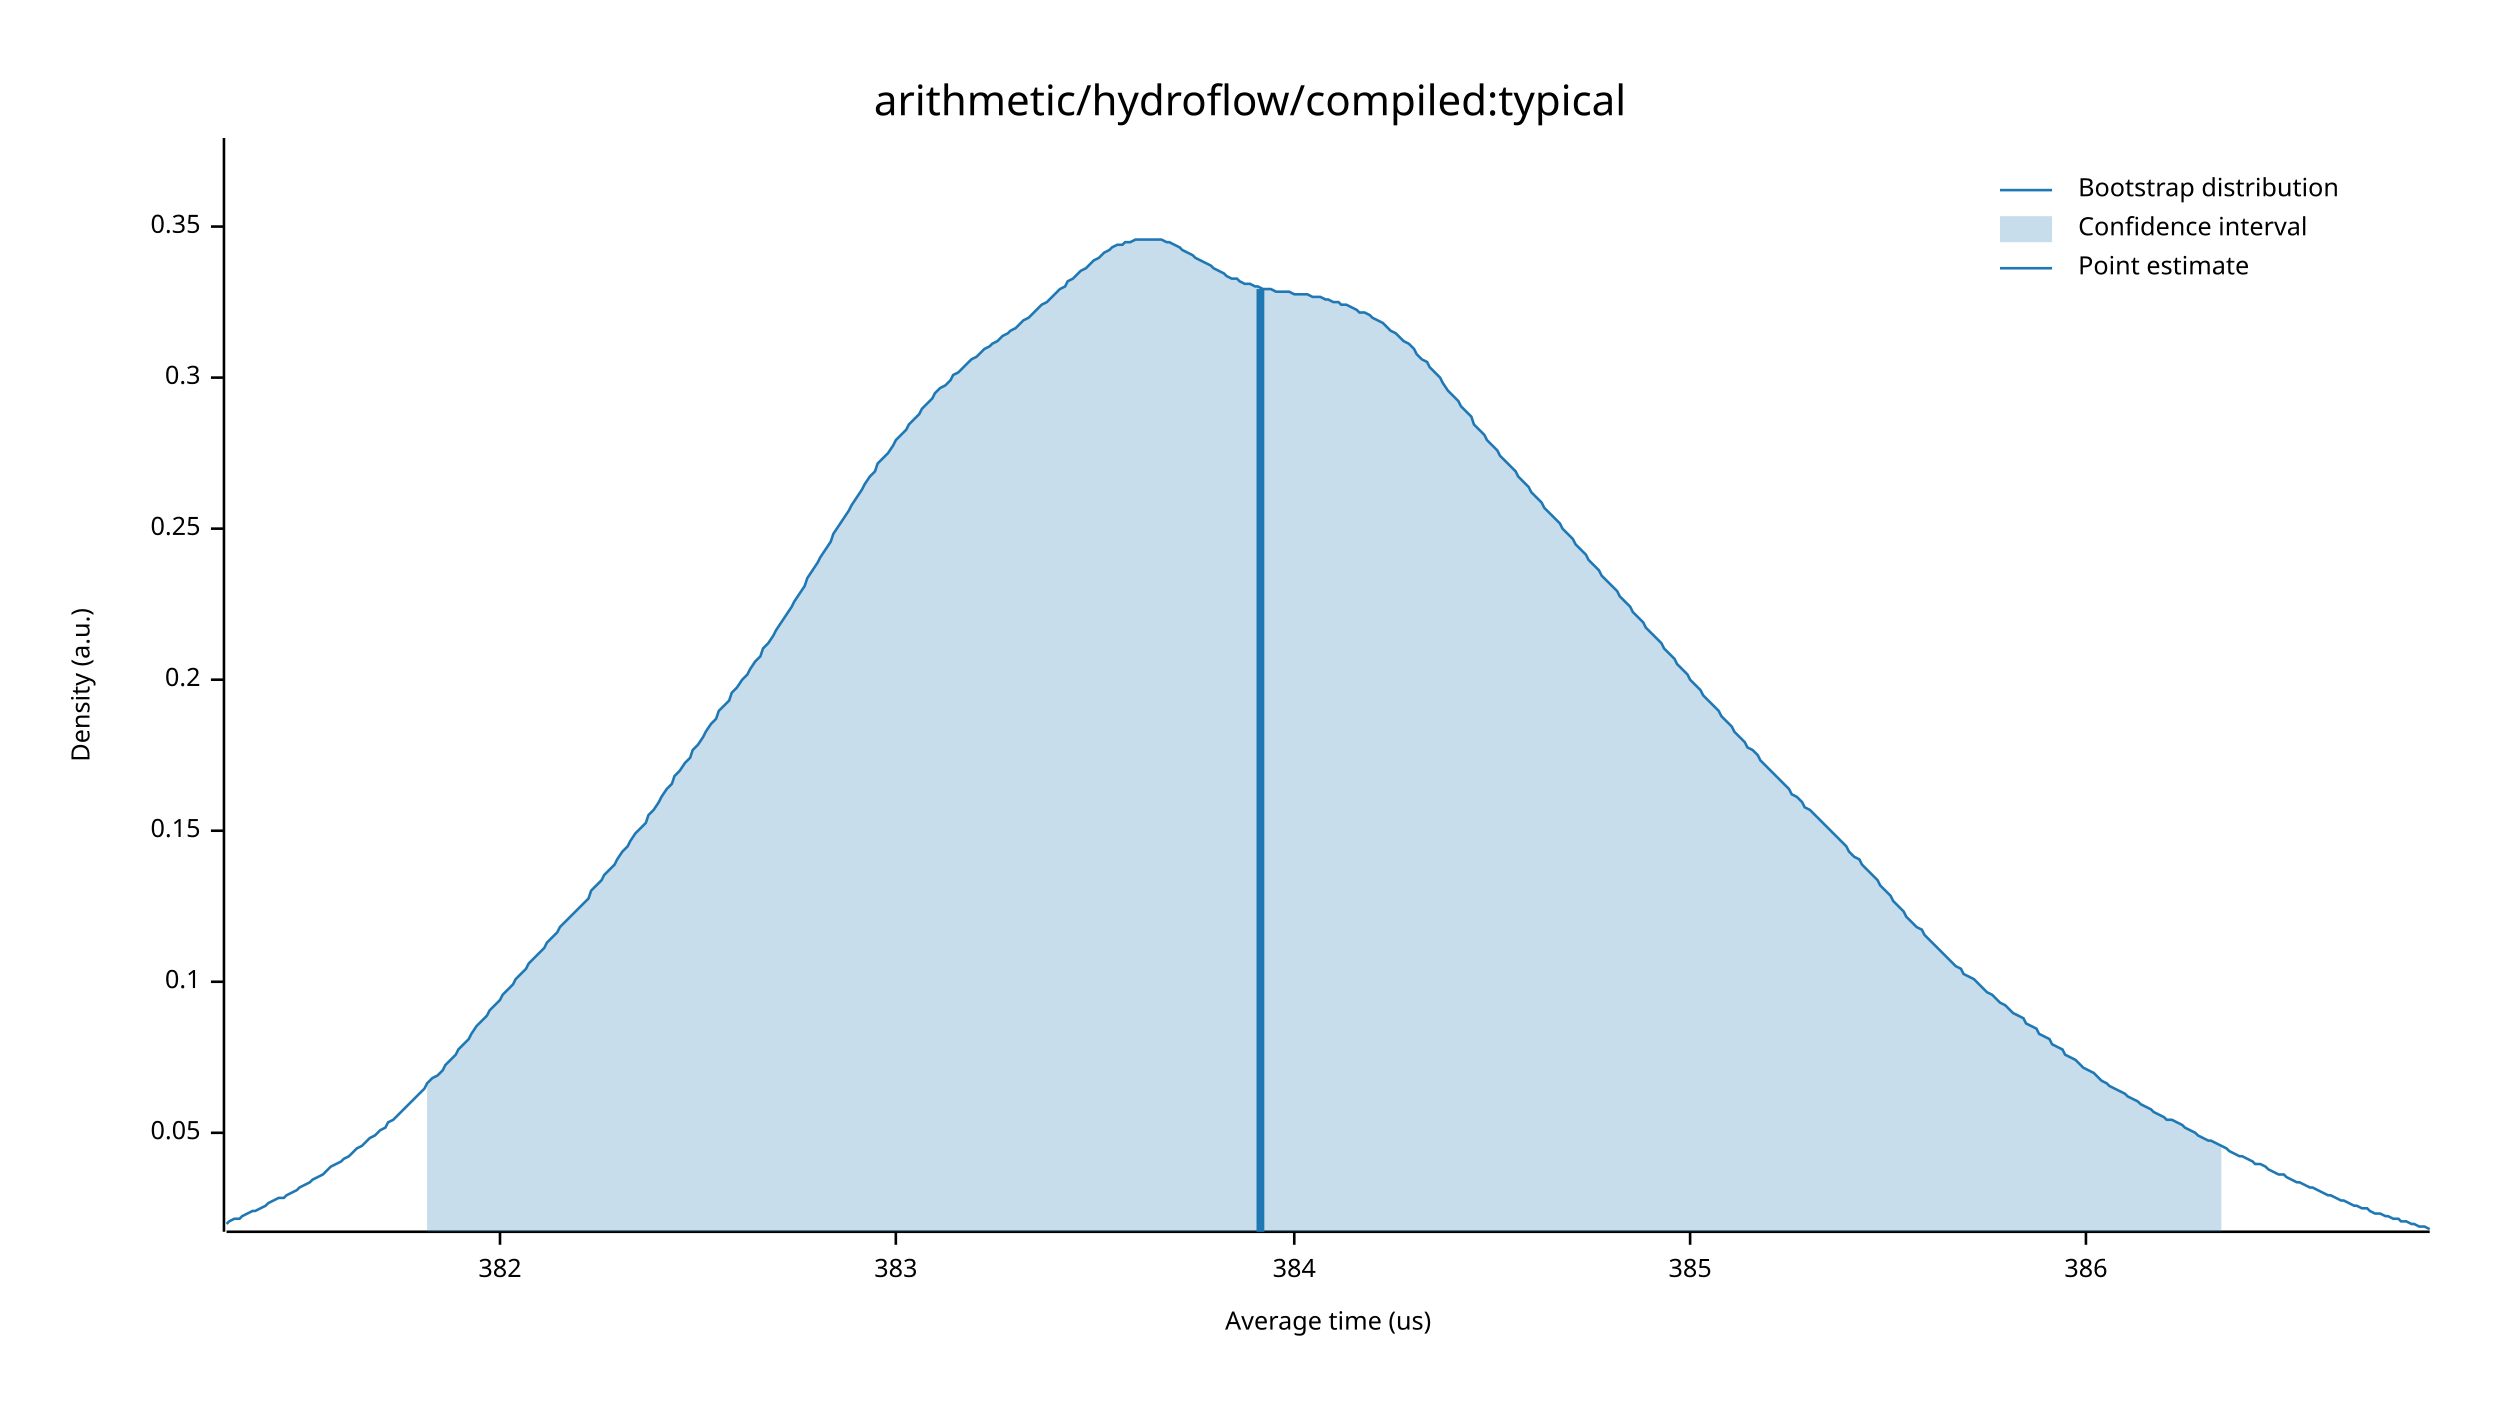
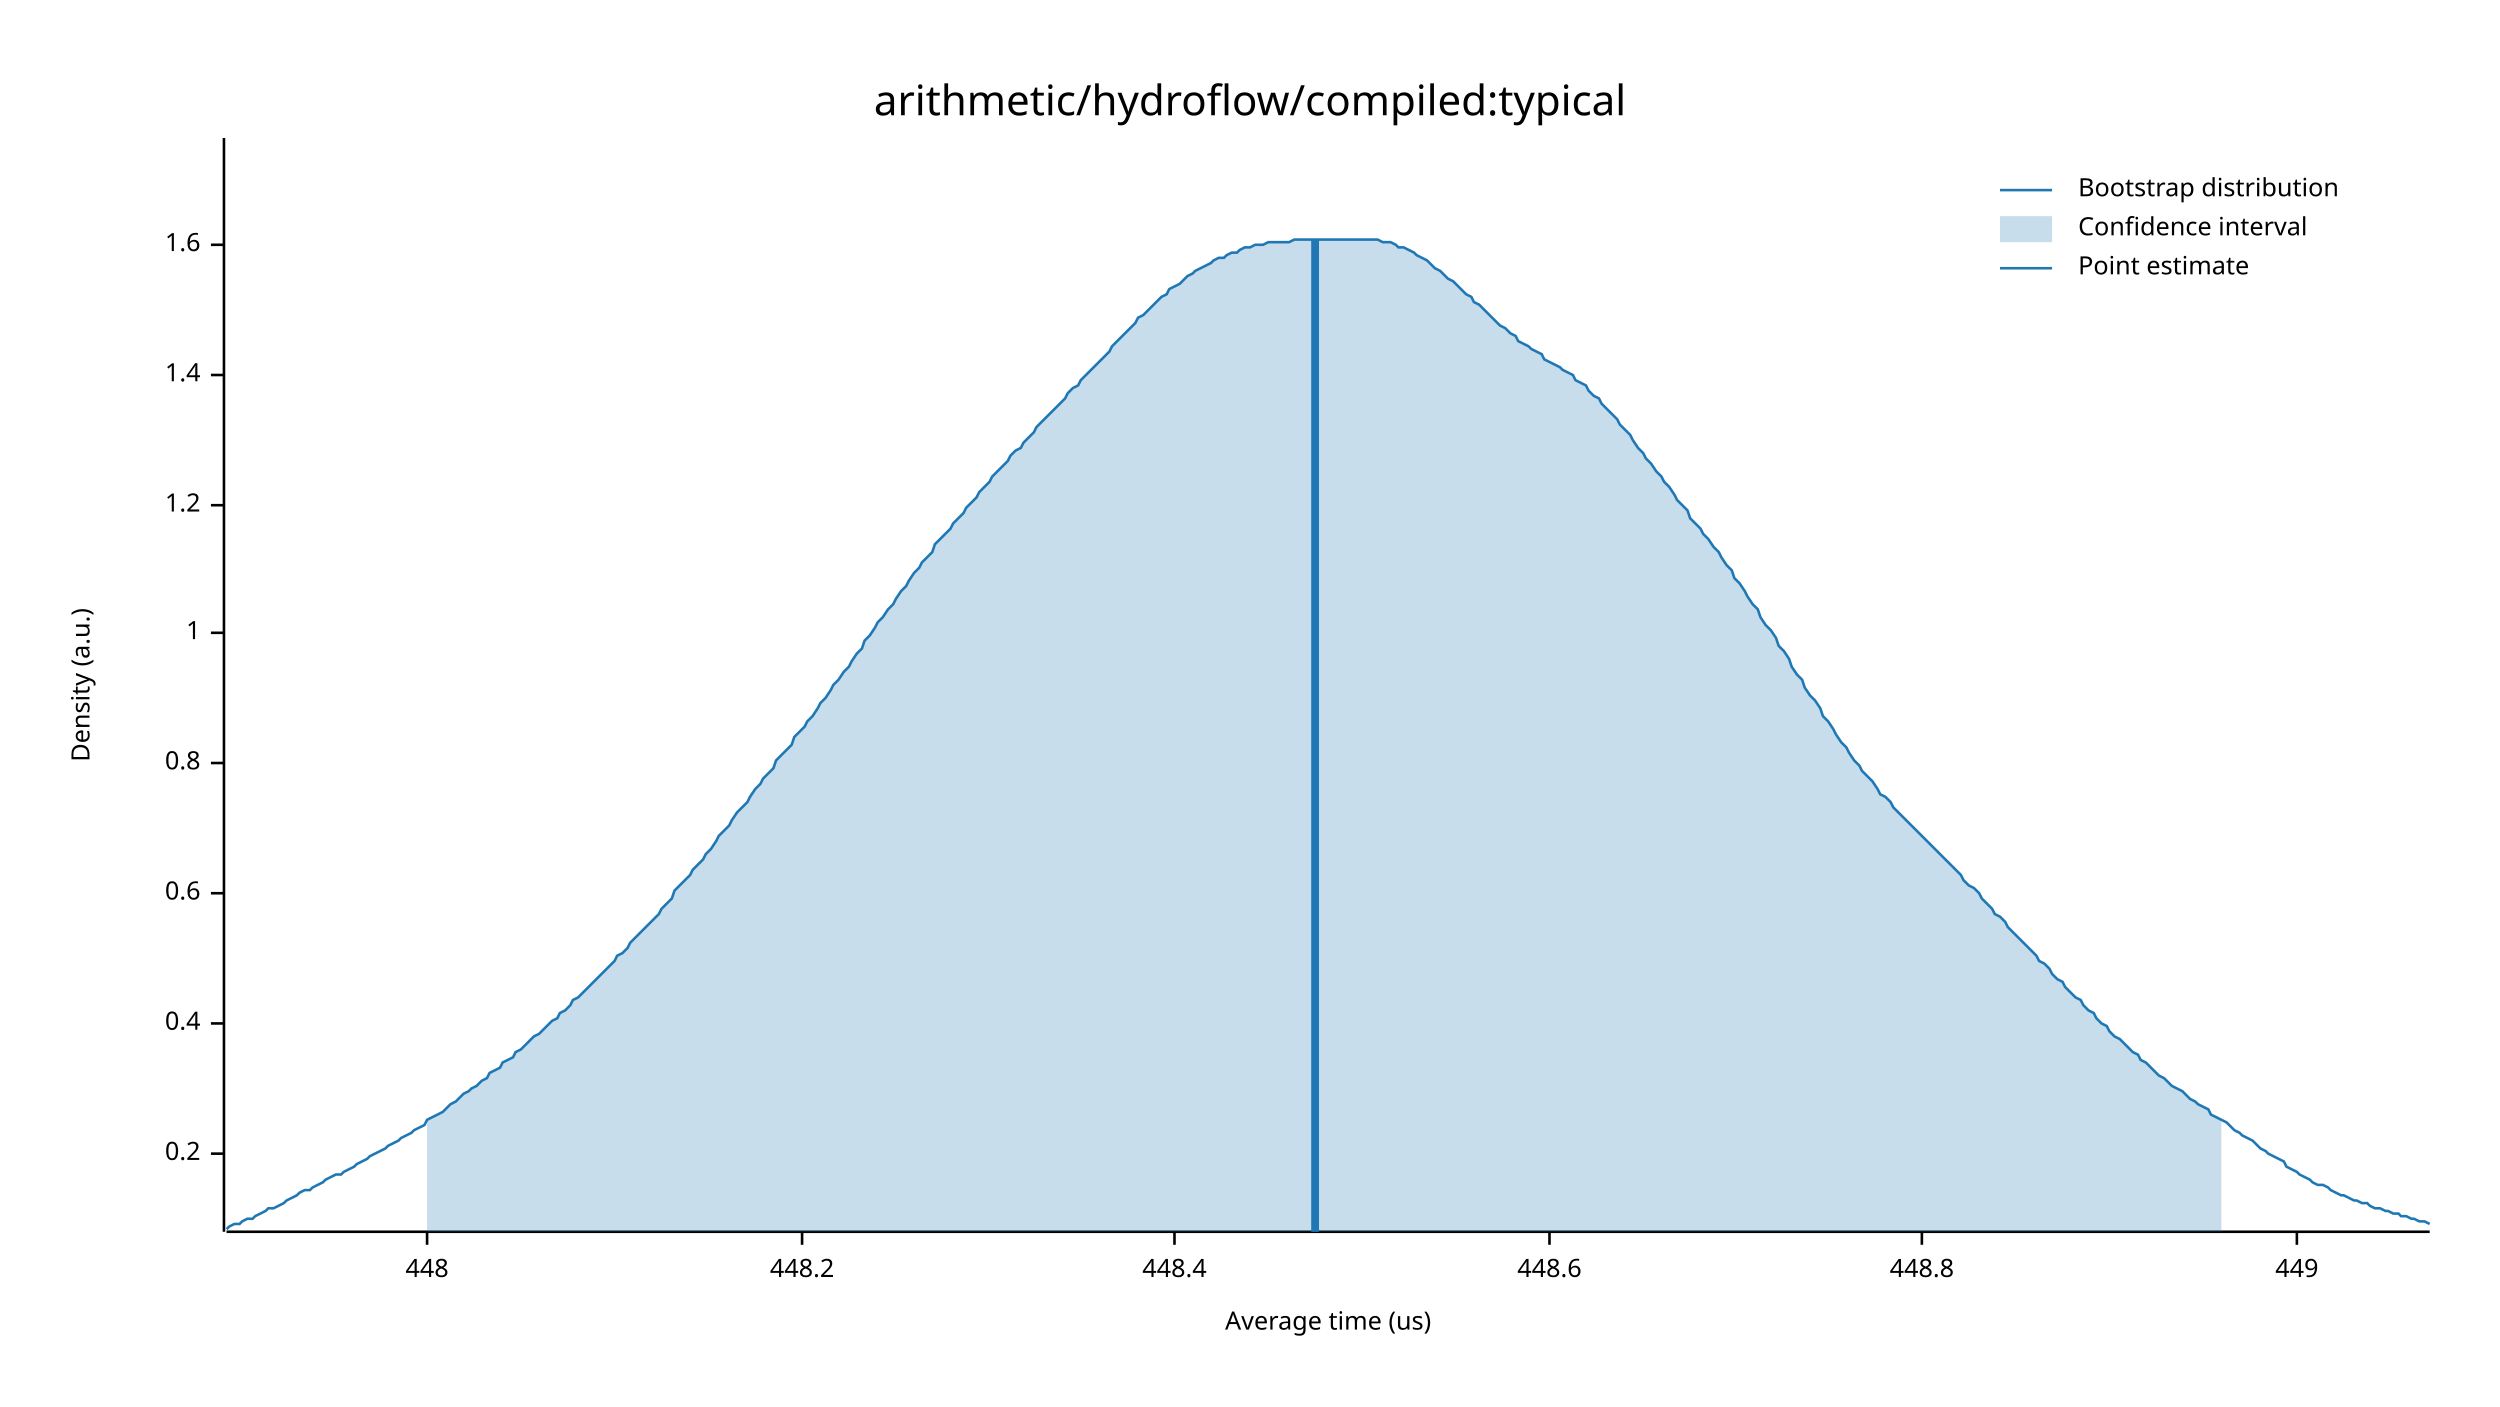
<svg xmlns="http://www.w3.org/2000/svg" width="960" height="540" viewBox="0 0 960 540">
  <text x="480" y="32" dy="0.76em" text-anchor="middle" font-family="sans-serif" font-size="16.129" opacity="1" fill="#000000">
arithmetic/hydroflow/compiled:typical
</text>
  <text x="27" y="263" dy="0.76em" text-anchor="middle" font-family="sans-serif" font-size="9.677" opacity="1" fill="#000000" transform="rotate(270, 27, 263)">
Density (a.u.)
</text>
  <text x="510" y="513" dy="-0.5ex" text-anchor="middle" font-family="sans-serif" font-size="9.677" opacity="1" fill="#000000">
Average time (us)
</text>
  <polyline fill="none" opacity="1" stroke="#000000" stroke-width="1" points="86,53 86,473 " />
-   <text x="77" y="435" dy="0.5ex" text-anchor="end" font-family="sans-serif" font-size="9.677" opacity="1" fill="#000000">
- 0.05
- </text>
-   <polyline fill="none" opacity="1" stroke="#000000" stroke-width="1" points="81,435 86,435 " />
-   <text x="77" y="377" dy="0.5ex" text-anchor="end" font-family="sans-serif" font-size="9.677" opacity="1" fill="#000000">
- 0.1
- </text>
-   <polyline fill="none" opacity="1" stroke="#000000" stroke-width="1" points="81,377 86,377 " />
-   <text x="77" y="319" dy="0.5ex" text-anchor="end" font-family="sans-serif" font-size="9.677" opacity="1" fill="#000000">
- 0.15
- </text>
-   <polyline fill="none" opacity="1" stroke="#000000" stroke-width="1" points="81,319 86,319 " />
-   <text x="77" y="261" dy="0.5ex" text-anchor="end" font-family="sans-serif" font-size="9.677" opacity="1" fill="#000000">
+   <text x="77" y="443" dy="0.5ex" text-anchor="end" font-family="sans-serif" font-size="9.677" opacity="1" fill="#000000">
0.2
</text>
-   <polyline fill="none" opacity="1" stroke="#000000" stroke-width="1" points="81,261 86,261 " />
-   <text x="77" y="203" dy="0.5ex" text-anchor="end" font-family="sans-serif" font-size="9.677" opacity="1" fill="#000000">
- 0.25
+   <polyline fill="none" opacity="1" stroke="#000000" stroke-width="1" points="81,443 86,443 " />
+   <text x="77" y="393" dy="0.5ex" text-anchor="end" font-family="sans-serif" font-size="9.677" opacity="1" fill="#000000">
+ 0.4
</text>
-   <polyline fill="none" opacity="1" stroke="#000000" stroke-width="1" points="81,203 86,203 " />
-   <text x="77" y="145" dy="0.5ex" text-anchor="end" font-family="sans-serif" font-size="9.677" opacity="1" fill="#000000">
- 0.3
+   <polyline fill="none" opacity="1" stroke="#000000" stroke-width="1" points="81,393 86,393 " />
+   <text x="77" y="343" dy="0.5ex" text-anchor="end" font-family="sans-serif" font-size="9.677" opacity="1" fill="#000000">
+ 0.6
</text>
-   <polyline fill="none" opacity="1" stroke="#000000" stroke-width="1" points="81,145 86,145 " />
-   <text x="77" y="87" dy="0.5ex" text-anchor="end" font-family="sans-serif" font-size="9.677" opacity="1" fill="#000000">
- 0.35
+   <polyline fill="none" opacity="1" stroke="#000000" stroke-width="1" points="81,343 86,343 " />
+   <text x="77" y="293" dy="0.5ex" text-anchor="end" font-family="sans-serif" font-size="9.677" opacity="1" fill="#000000">
+ 0.8
</text>
-   <polyline fill="none" opacity="1" stroke="#000000" stroke-width="1" points="81,87 86,87 " />
+   <polyline fill="none" opacity="1" stroke="#000000" stroke-width="1" points="81,293 86,293 " />
+   <text x="77" y="243" dy="0.5ex" text-anchor="end" font-family="sans-serif" font-size="9.677" opacity="1" fill="#000000">
+ 1
+ </text>
+   <polyline fill="none" opacity="1" stroke="#000000" stroke-width="1" points="81,243 86,243 " />
+   <text x="77" y="194" dy="0.5ex" text-anchor="end" font-family="sans-serif" font-size="9.677" opacity="1" fill="#000000">
+ 1.2
+ </text>
+   <polyline fill="none" opacity="1" stroke="#000000" stroke-width="1" points="81,194 86,194 " />
+   <text x="77" y="144" dy="0.5ex" text-anchor="end" font-family="sans-serif" font-size="9.677" opacity="1" fill="#000000">
+ 1.4
+ </text>
+   <polyline fill="none" opacity="1" stroke="#000000" stroke-width="1" points="81,144 86,144 " />
+   <text x="77" y="94" dy="0.5ex" text-anchor="end" font-family="sans-serif" font-size="9.677" opacity="1" fill="#000000">
+ 1.6
+ </text>
+   <polyline fill="none" opacity="1" stroke="#000000" stroke-width="1" points="81,94 86,94 " />
  <polyline fill="none" opacity="1" stroke="#000000" stroke-width="1" points="87,473 933,473 " />
-   <text x="192" y="483" dy="0.76em" text-anchor="middle" font-family="sans-serif" font-size="9.677" opacity="1" fill="#000000">
- 382
+   <text x="164" y="483" dy="0.76em" text-anchor="middle" font-family="sans-serif" font-size="9.677" opacity="1" fill="#000000">
+ 448
</text>
-   <polyline fill="none" opacity="1" stroke="#000000" stroke-width="1" points="192,473 192,478 " />
-   <text x="344" y="483" dy="0.76em" text-anchor="middle" font-family="sans-serif" font-size="9.677" opacity="1" fill="#000000">
- 383
+   <polyline fill="none" opacity="1" stroke="#000000" stroke-width="1" points="164,473 164,478 " />
+   <text x="308" y="483" dy="0.76em" text-anchor="middle" font-family="sans-serif" font-size="9.677" opacity="1" fill="#000000">
+ 448.2
</text>
-   <polyline fill="none" opacity="1" stroke="#000000" stroke-width="1" points="344,473 344,478 " />
-   <text x="497" y="483" dy="0.76em" text-anchor="middle" font-family="sans-serif" font-size="9.677" opacity="1" fill="#000000">
- 384
+   <polyline fill="none" opacity="1" stroke="#000000" stroke-width="1" points="308,473 308,478 " />
+   <text x="451" y="483" dy="0.76em" text-anchor="middle" font-family="sans-serif" font-size="9.677" opacity="1" fill="#000000">
+ 448.4
</text>
-   <polyline fill="none" opacity="1" stroke="#000000" stroke-width="1" points="497,473 497,478 " />
-   <text x="649" y="483" dy="0.76em" text-anchor="middle" font-family="sans-serif" font-size="9.677" opacity="1" fill="#000000">
- 385
+   <polyline fill="none" opacity="1" stroke="#000000" stroke-width="1" points="451,473 451,478 " />
+   <text x="595" y="483" dy="0.76em" text-anchor="middle" font-family="sans-serif" font-size="9.677" opacity="1" fill="#000000">
+ 448.6
</text>
-   <polyline fill="none" opacity="1" stroke="#000000" stroke-width="1" points="649,473 649,478 " />
-   <text x="801" y="483" dy="0.76em" text-anchor="middle" font-family="sans-serif" font-size="9.677" opacity="1" fill="#000000">
- 386
+   <polyline fill="none" opacity="1" stroke="#000000" stroke-width="1" points="595,473 595,478 " />
+   <text x="738" y="483" dy="0.76em" text-anchor="middle" font-family="sans-serif" font-size="9.677" opacity="1" fill="#000000">
+ 448.8
</text>
-   <polyline fill="none" opacity="1" stroke="#000000" stroke-width="1" points="801,473 801,478 " />
-   <polyline fill="none" opacity="1" stroke="#1F78B4" stroke-width="1" points="87,470 88,469 90,468 92,468 93,467 95,466 97,465 98,465 100,464 102,463 103,462 105,461 107,460 109,460 110,459 112,458 114,457 115,456 117,455 119,454 120,453 122,452 124,451 125,450 127,448 129,447 131,446 132,445 134,444 136,442 137,441 139,440 141,438 142,437 144,436 146,434 148,433 149,431 151,430 153,428 154,427 156,425 158,423 159,422 161,420 163,418 164,416 166,414 168,413 170,411 171,409 173,407 175,405 176,403 178,401 180,399 181,397 183,394 185,392 187,390 188,388 190,386 192,384 193,382 195,380 197,378 198,376 200,374 202,372 203,370 205,368 207,366 209,364 210,362 212,360 214,358 215,356 217,354 219,352 220,351 222,349 224,347 226,345 227,342 229,340 231,338 232,336 234,334 236,332 237,330 239,327 241,325 242,323 244,320 246,318 248,316 249,313 251,311 253,308 254,306 256,303 258,301 259,298 261,296 263,293 265,291 266,288 268,286 270,283 271,281 273,278 275,276 276,273 278,271 280,269 281,266 283,264 285,261 287,259 288,257 290,254 292,252 293,249 295,247 297,244 298,242 300,239 302,236 304,233 305,231 307,228 309,225 310,222 312,219 314,216 315,214 317,211 319,208 320,205 322,202 324,199 326,196 327,194 329,191 331,188 332,186 334,183 336,181 337,178 339,176 341,174 343,171 344,169 346,167 348,165 349,163 351,161 353,159 354,157 356,155 358,153 359,151 361,149 363,148 365,146 366,144 368,143 370,141 371,140 373,138 375,137 376,136 378,134 380,133 381,132 383,131 385,129 387,128 388,127 390,126 392,124 393,123 395,122 397,120 398,119 400,117 402,116 404,114 405,113 407,111 409,110 410,108 412,107 414,105 415,104 417,103 419,101 420,100 422,99 424,97 426,96 427,95 429,94 431,94 432,93 434,93 436,92 437,92 439,92 441,92 443,92 444,92 446,92 448,93 449,93 451,94 453,95 454,96 456,97 458,98 459,99 461,100 463,101 465,102 466,103 468,104 470,105 471,106 473,107 475,107 476,108 478,109 480,109 482,110 483,110 485,111 487,111 488,111 490,112 492,112 493,112 495,112 497,113 498,113 500,113 502,113 504,114 505,114 507,114 509,115 510,115 512,116 514,116 515,117 517,117 519,118 521,119 522,120 524,120 526,121 527,122 529,123 531,124 532,125 534,127 536,128 537,129 539,131 541,132 543,134 544,136 546,138 548,139 549,141 551,143 553,145 554,147 556,150 558,152 560,154 561,156 563,158 565,160 566,163 568,165 570,167 571,169 573,171 575,173 576,175 578,177 580,179 582,181 583,183 585,185 587,187 588,189 590,191 592,193 593,195 595,197 597,199 599,201 600,203 602,205 604,207 605,209 607,211 609,213 610,215 612,217 614,219 615,221 617,223 619,225 621,227 622,229 624,231 626,233 627,235 629,237 631,239 632,241 634,243 636,245 638,247 639,249 641,251 643,253 644,255 646,257 648,259 649,261 651,263 653,265 654,267 656,269 658,271 660,273 661,275 663,277 665,279 666,281 668,283 670,285 671,287 673,288 675,290 676,292 678,294 680,296 682,298 683,299 685,301 687,303 688,305 690,306 692,308 693,310 695,311 697,313 699,315 700,316 702,318 704,320 705,321 707,323 709,325 710,327 712,329 714,330 715,332 717,334 719,336 721,338 722,340 724,342 726,344 727,346 729,348 731,350 732,352 734,354 736,356 738,357 739,359 741,361 743,363 744,364 746,366 748,368 749,369 751,371 753,372 754,374 756,375 758,376 760,378 761,379 763,381 765,382 766,383 768,385 770,386 771,387 773,389 775,390 777,391 778,393 780,394 782,395 783,397 785,398 787,399 788,401 790,402 792,403 793,405 795,406 797,407 799,409 800,410 802,411 804,412 805,413 807,415 809,416 810,417 812,418 814,419 816,420 817,421 819,422 821,423 822,424 824,425 826,426 827,427 829,428 831,429 832,430 834,430 836,431 838,432 839,433 841,434 843,435 844,436 846,437 848,438 849,438 851,439 853,440 855,441 856,442 858,443 860,444 861,444 863,445 865,446 866,447 868,447 870,448 871,449 873,450 875,451 877,451 878,452 880,453 882,454 883,454 885,455 887,456 888,456 890,457 892,458 894,459 895,459 897,460 899,461 900,461 902,462 904,463 905,463 907,464 909,464 910,465 912,466 914,466 916,467 917,467 919,468 921,468 922,469 924,469 926,470 927,470 929,471 931,471 933,472 " />
-   <polygon opacity="0.25" fill="#1F78B4" points="164,416 166,414 168,413 170,411 171,409 173,407 175,405 176,403 178,401 180,399 181,397 183,394 185,392 187,390 188,388 190,386 192,384 193,382 195,380 197,378 198,376 200,374 202,372 203,370 205,368 207,366 209,364 210,362 212,360 214,358 215,356 217,354 219,352 220,351 222,349 224,347 226,345 227,342 229,340 231,338 232,336 234,334 236,332 237,330 239,327 241,325 242,323 244,320 246,318 248,316 249,313 251,311 253,308 254,306 256,303 258,301 259,298 261,296 263,293 265,291 266,288 268,286 270,283 271,281 273,278 275,276 276,273 278,271 280,269 281,266 283,264 285,261 287,259 288,257 290,254 292,252 293,249 295,247 297,244 298,242 300,239 302,236 304,233 305,231 307,228 309,225 310,222 312,219 314,216 315,214 317,211 319,208 320,205 322,202 324,199 326,196 327,194 329,191 331,188 332,186 334,183 336,181 337,178 339,176 341,174 343,171 344,169 346,167 348,165 349,163 351,161 353,159 354,157 356,155 358,153 359,151 361,149 363,148 365,146 366,144 368,143 370,141 371,140 373,138 375,137 376,136 378,134 380,133 381,132 383,131 385,129 387,128 388,127 390,126 392,124 393,123 395,122 397,120 398,119 400,117 402,116 404,114 405,113 407,111 409,110 410,108 412,107 414,105 415,104 417,103 419,101 420,100 422,99 424,97 426,96 427,95 429,94 431,94 432,93 434,93 436,92 437,92 439,92 441,92 443,92 444,92 446,92 448,93 449,93 451,94 453,95 454,96 456,97 458,98 459,99 461,100 463,101 465,102 466,103 468,104 470,105 471,106 473,107 475,107 476,108 478,109 480,109 482,110 483,110 485,111 487,111 488,111 490,112 492,112 493,112 495,112 497,113 498,113 500,113 502,113 504,114 505,114 507,114 509,115 510,115 512,116 514,116 515,117 517,117 519,118 521,119 522,120 524,120 526,121 527,122 529,123 531,124 532,125 534,127 536,128 537,129 539,131 541,132 543,134 544,136 546,138 548,139 549,141 551,143 553,145 554,147 556,150 558,152 560,154 561,156 563,158 565,160 566,163 568,165 570,167 571,169 573,171 575,173 576,175 578,177 580,179 582,181 583,183 585,185 587,187 588,189 590,191 592,193 593,195 595,197 597,199 599,201 600,203 602,205 604,207 605,209 607,211 609,213 610,215 612,217 614,219 615,221 617,223 619,225 621,227 622,229 624,231 626,233 627,235 629,237 631,239 632,241 634,243 636,245 638,247 639,249 641,251 643,253 644,255 646,257 648,259 649,261 651,263 653,265 654,267 656,269 658,271 660,273 661,275 663,277 665,279 666,281 668,283 670,285 671,287 673,288 675,290 676,292 678,294 680,296 682,298 683,299 685,301 687,303 688,305 690,306 692,308 693,310 695,311 697,313 699,315 700,316 702,318 704,320 705,321 707,323 709,325 710,327 712,329 714,330 715,332 717,334 719,336 721,338 722,340 724,342 726,344 727,346 729,348 731,350 732,352 734,354 736,356 738,357 739,359 741,361 743,363 744,364 746,366 748,368 749,369 751,371 753,372 754,374 756,375 758,376 760,378 761,379 763,381 765,382 766,383 768,385 770,386 771,387 773,389 775,390 777,391 778,393 780,394 782,395 783,397 785,398 787,399 788,401 790,402 792,403 793,405 795,406 797,407 799,409 800,410 802,411 804,412 805,413 807,415 809,416 810,417 812,418 814,419 816,420 817,421 819,422 821,423 822,424 824,425 826,426 827,427 829,428 831,429 832,430 834,430 836,431 838,432 839,433 841,434 843,435 844,436 846,437 848,438 849,438 851,439 853,440 853,473 164,473 " />
-   <polyline fill="none" opacity="1" stroke="#1F78B4" stroke-width="3" points="484,473 484,111 " />
+   <polyline fill="none" opacity="1" stroke="#000000" stroke-width="1" points="738,473 738,478 " />
+   <text x="882" y="483" dy="0.76em" text-anchor="middle" font-family="sans-serif" font-size="9.677" opacity="1" fill="#000000">
+ 449
+ </text>
+   <polyline fill="none" opacity="1" stroke="#000000" stroke-width="1" points="882,473 882,478 " />
+   <polyline fill="none" opacity="1" stroke="#1F78B4" stroke-width="1" points="87,472 88,471 90,470 92,470 93,469 95,468 97,468 98,467 100,466 102,465 103,464 105,464 107,463 109,462 110,461 112,460 114,459 115,458 117,457 119,457 120,456 122,455 124,454 125,453 127,452 129,451 131,451 132,450 134,449 136,448 137,447 139,446 141,445 142,444 144,443 146,442 148,441 149,440 151,439 153,438 154,437 156,436 158,435 159,434 161,433 163,432 164,430 166,429 168,428 170,427 171,426 173,424 175,423 176,422 178,420 180,419 181,418 183,417 185,415 187,414 188,412 190,411 192,410 193,408 195,407 197,406 198,404 200,403 202,401 203,400 205,398 207,397 209,395 210,394 212,392 214,391 215,389 217,388 219,386 220,384 222,383 224,381 226,379 227,378 229,376 231,374 232,373 234,371 236,369 237,367 239,366 241,364 242,362 244,360 246,358 248,356 249,355 251,353 253,351 254,349 256,347 258,345 259,342 261,340 263,338 265,336 266,334 268,332 270,330 271,328 273,326 275,323 276,321 278,319 280,317 281,315 283,312 285,310 287,308 288,306 290,303 292,301 293,299 295,297 297,295 298,292 300,290 302,288 304,286 305,283 307,281 309,279 310,277 312,275 314,272 315,270 317,268 319,265 320,263 322,261 324,258 326,256 327,254 329,251 331,249 332,246 334,244 336,241 337,239 339,237 341,234 343,232 344,230 346,227 348,225 349,223 351,220 353,218 354,216 356,214 358,212 359,209 361,207 363,205 365,203 366,201 368,199 370,197 371,195 373,193 375,191 376,189 378,187 380,185 381,183 383,181 385,179 387,177 388,175 390,173 392,172 393,170 395,168 397,166 398,164 400,162 402,160 404,158 405,157 407,155 409,153 410,151 412,149 414,148 415,146 417,144 419,142 420,141 422,139 424,137 426,135 427,133 429,131 431,129 432,128 434,126 436,124 437,122 439,121 441,119 443,117 444,116 446,114 448,113 449,111 451,110 453,109 454,108 456,106 458,105 459,104 461,103 463,102 465,101 466,100 468,99 470,99 471,98 473,97 475,97 476,96 478,95 480,95 482,94 483,94 485,94 487,93 488,93 490,93 492,93 493,93 495,93 497,92 498,92 500,92 502,92 504,92 505,92 507,92 509,92 510,92 512,92 514,92 515,92 517,92 519,92 521,92 522,92 524,92 526,92 527,92 529,92 531,93 532,93 534,93 536,94 537,95 539,95 541,96 543,97 544,98 546,99 548,100 549,101 551,103 553,104 554,105 556,107 558,108 560,110 561,111 563,113 565,114 566,116 568,117 570,119 571,120 573,122 575,124 576,125 578,126 580,128 582,129 583,131 585,132 587,133 588,134 590,135 592,136 593,138 595,139 597,140 599,141 600,142 602,143 604,144 605,146 607,147 609,148 610,150 612,152 614,153 615,155 617,157 619,159 621,161 622,163 624,165 626,167 627,169 629,172 631,174 632,176 634,178 636,181 638,183 639,185 641,187 643,190 644,192 646,194 648,196 649,199 651,201 653,203 654,205 656,207 658,210 660,212 661,214 663,217 665,219 666,222 668,224 670,227 671,229 673,232 675,234 676,237 678,240 680,242 682,245 683,248 685,250 687,253 688,256 690,259 692,261 693,264 695,267 697,269 699,272 700,275 702,277 704,280 705,282 707,285 709,287 710,289 712,292 714,294 715,296 717,298 719,300 721,303 722,305 724,306 726,308 727,310 729,312 731,314 732,315 734,317 736,319 738,321 739,322 741,324 743,326 744,327 746,329 748,331 749,332 751,334 753,336 754,338 756,340 758,341 760,343 761,345 763,347 765,349 766,351 768,352 770,354 771,356 773,358 775,360 777,362 778,363 780,365 782,367 783,369 785,370 787,372 788,374 790,376 792,377 793,379 795,381 797,383 799,384 800,386 802,388 804,389 805,391 807,393 809,394 810,396 812,398 814,399 816,401 817,402 819,404 821,405 822,407 824,408 826,410 827,411 829,413 831,414 832,415 834,417 836,418 838,419 839,420 841,422 843,423 844,424 846,425 848,426 849,428 851,429 853,430 855,431 856,432 858,434 860,435 861,436 863,437 865,438 866,439 868,441 870,442 871,443 873,444 875,445 877,446 878,448 880,449 882,450 883,451 885,452 887,453 888,454 890,455 892,455 894,456 895,457 897,458 899,459 900,459 902,460 904,461 905,461 907,462 909,462 910,463 912,464 914,464 916,465 917,465 919,466 921,466 922,467 924,467 926,468 927,468 929,469 931,469 933,470 " />
+   <polygon opacity="0.25" fill="#1F78B4" points="164,430 166,429 168,428 170,427 171,426 173,424 175,423 176,422 178,420 180,419 181,418 183,417 185,415 187,414 188,412 190,411 192,410 193,408 195,407 197,406 198,404 200,403 202,401 203,400 205,398 207,397 209,395 210,394 212,392 214,391 215,389 217,388 219,386 220,384 222,383 224,381 226,379 227,378 229,376 231,374 232,373 234,371 236,369 237,367 239,366 241,364 242,362 244,360 246,358 248,356 249,355 251,353 253,351 254,349 256,347 258,345 259,342 261,340 263,338 265,336 266,334 268,332 270,330 271,328 273,326 275,323 276,321 278,319 280,317 281,315 283,312 285,310 287,308 288,306 290,303 292,301 293,299 295,297 297,295 298,292 300,290 302,288 304,286 305,283 307,281 309,279 310,277 312,275 314,272 315,270 317,268 319,265 320,263 322,261 324,258 326,256 327,254 329,251 331,249 332,246 334,244 336,241 337,239 339,237 341,234 343,232 344,230 346,227 348,225 349,223 351,220 353,218 354,216 356,214 358,212 359,209 361,207 363,205 365,203 366,201 368,199 370,197 371,195 373,193 375,191 376,189 378,187 380,185 381,183 383,181 385,179 387,177 388,175 390,173 392,172 393,170 395,168 397,166 398,164 400,162 402,160 404,158 405,157 407,155 409,153 410,151 412,149 414,148 415,146 417,144 419,142 420,141 422,139 424,137 426,135 427,133 429,131 431,129 432,128 434,126 436,124 437,122 439,121 441,119 443,117 444,116 446,114 448,113 449,111 451,110 453,109 454,108 456,106 458,105 459,104 461,103 463,102 465,101 466,100 468,99 470,99 471,98 473,97 475,97 476,96 478,95 480,95 482,94 483,94 485,94 487,93 488,93 490,93 492,93 493,93 495,93 497,92 498,92 500,92 502,92 504,92 505,92 507,92 509,92 510,92 512,92 514,92 515,92 517,92 519,92 521,92 522,92 524,92 526,92 527,92 529,92 531,93 532,93 534,93 536,94 537,95 539,95 541,96 543,97 544,98 546,99 548,100 549,101 551,103 553,104 554,105 556,107 558,108 560,110 561,111 563,113 565,114 566,116 568,117 570,119 571,120 573,122 575,124 576,125 578,126 580,128 582,129 583,131 585,132 587,133 588,134 590,135 592,136 593,138 595,139 597,140 599,141 600,142 602,143 604,144 605,146 607,147 609,148 610,150 612,152 614,153 615,155 617,157 619,159 621,161 622,163 624,165 626,167 627,169 629,172 631,174 632,176 634,178 636,181 638,183 639,185 641,187 643,190 644,192 646,194 648,196 649,199 651,201 653,203 654,205 656,207 658,210 660,212 661,214 663,217 665,219 666,222 668,224 670,227 671,229 673,232 675,234 676,237 678,240 680,242 682,245 683,248 685,250 687,253 688,256 690,259 692,261 693,264 695,267 697,269 699,272 700,275 702,277 704,280 705,282 707,285 709,287 710,289 712,292 714,294 715,296 717,298 719,300 721,303 722,305 724,306 726,308 727,310 729,312 731,314 732,315 734,317 736,319 738,321 739,322 741,324 743,326 744,327 746,329 748,331 749,332 751,334 753,336 754,338 756,340 758,341 760,343 761,345 763,347 765,349 766,351 768,352 770,354 771,356 773,358 775,360 777,362 778,363 780,365 782,367 783,369 785,370 787,372 788,374 790,376 792,377 793,379 795,381 797,383 799,384 800,386 802,388 804,389 805,391 807,393 809,394 810,396 812,398 814,399 816,401 817,402 819,404 821,405 822,407 824,408 826,410 827,411 829,413 831,414 832,415 834,417 836,418 838,419 839,420 841,422 843,423 844,424 846,425 848,426 849,428 851,429 853,430 853,473 164,473 " />
+   <polyline fill="none" opacity="1" stroke="#1F78B4" stroke-width="3" points="505,473 505,92 " />
  <text x="798" y="68" dy="0.76em" text-anchor="start" font-family="sans-serif" font-size="9.677" opacity="1" fill="#000000">
Bootstrap distribution
</text>
  <text x="798" y="83" dy="0.76em" text-anchor="start" font-family="sans-serif" font-size="9.677" opacity="1" fill="#000000">
Confidence interval
</text>
  <text x="798" y="98" dy="0.76em" text-anchor="start" font-family="sans-serif" font-size="9.677" opacity="1" fill="#000000">
Point estimate
</text>
  <polyline fill="none" opacity="1" stroke="#1F78B4" stroke-width="1" points="768,73 788,73 " />
  <rect x="768" y="83" width="20" height="10" opacity="0.25" fill="#1F78B4" stroke="none" />
  <polyline fill="none" opacity="1" stroke="#1F78B4" stroke-width="1" points="768,103 788,103 " />
</svg>
